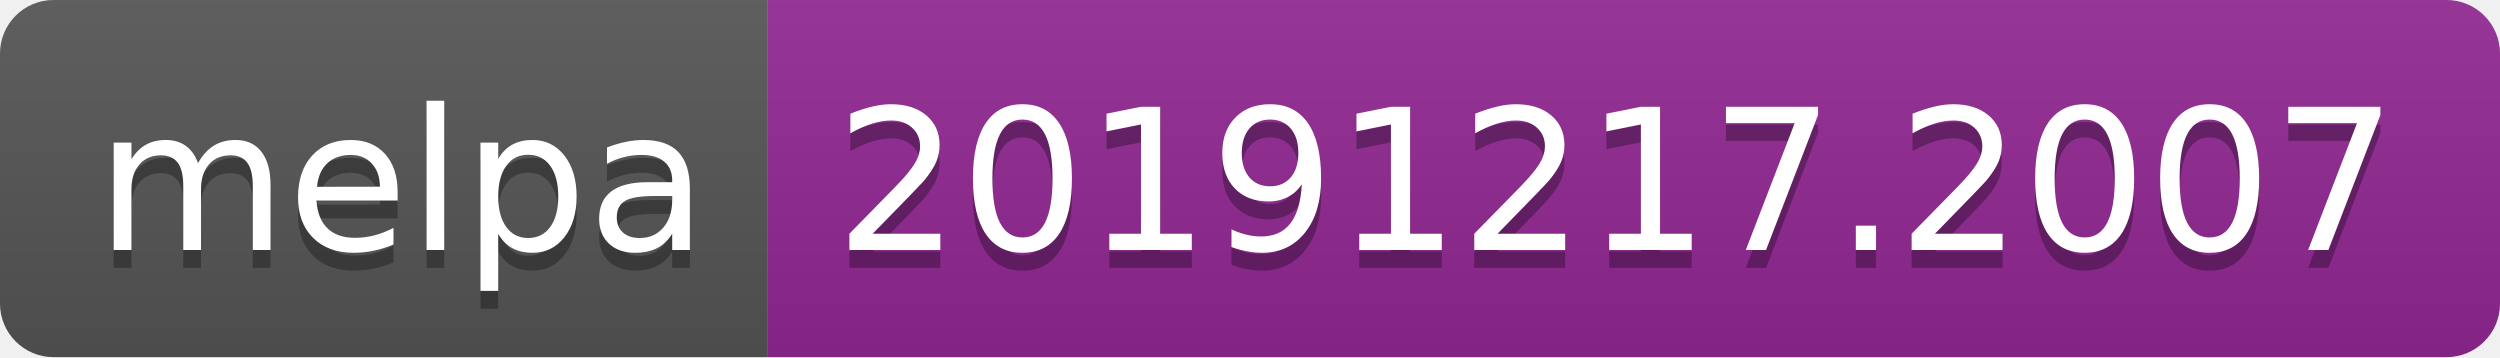
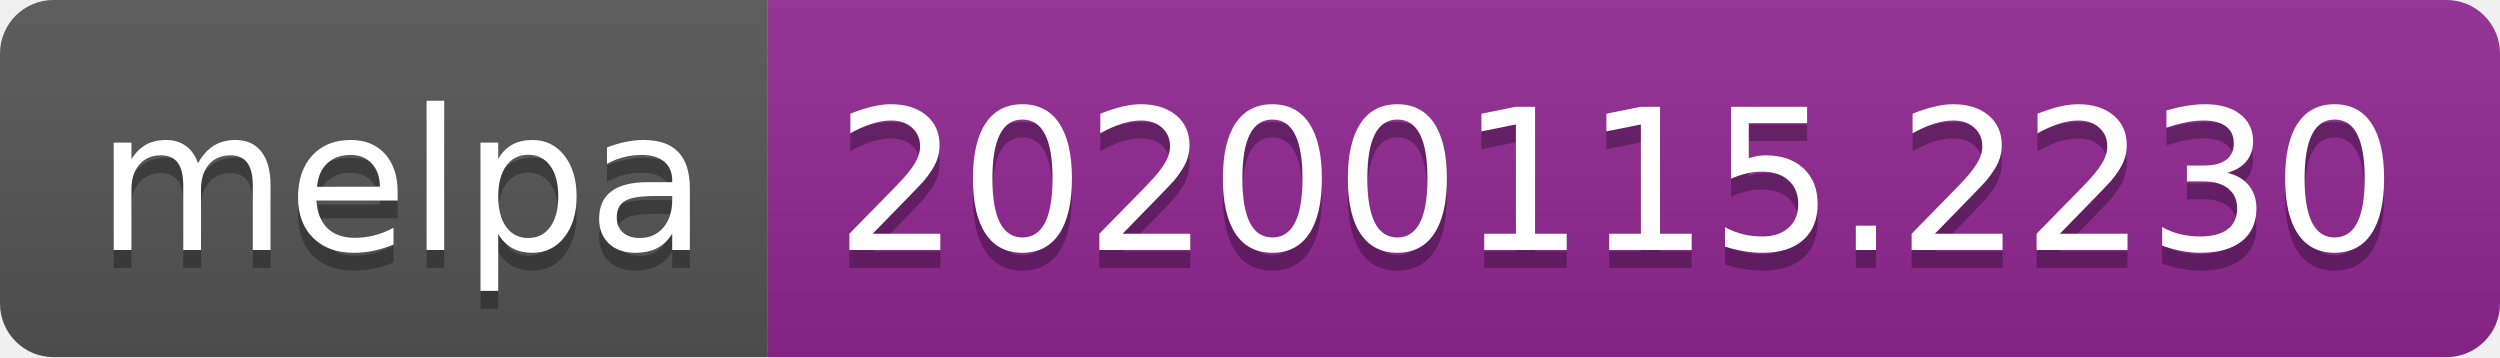
<svg xmlns="http://www.w3.org/2000/svg" width="140" height="20">
  <linearGradient id="b" x2="0" y2="100%">
    <stop offset="0" stop-color="#bbb" stop-opacity=".1" />
    <stop offset="1" stop-opacity=".1" />
  </linearGradient>
  <clipPath id="a">
    <rect width="140" height="20" rx="3" fill="#fff" />
  </clipPath>
  <g clip-path="url(#a)">
    <path fill="#555" d="M0 0h43v20H0z" />
    <path fill="#922793" d="M43 0h97v20H43z" />
    <path fill="url(#b)" d="M0 0h140v20H0z" />
  </g>
  <g fill="#fff" text-anchor="middle" font-family="DejaVu Sans,Verdana,Geneva,sans-serif" font-size="110">
    <text x="225" y="150" fill="#010101" fill-opacity=".3" transform="scale(.1)" textLength="330">melpa</text>
    <text x="225" y="140" transform="scale(.1)" textLength="330">melpa</text>
-     <text x="905" y="150" fill="#010101" fill-opacity=".3" transform="scale(.1)" textLength="870">20191217.2007</text>
-     <text x="905" y="140" transform="scale(.1)" textLength="870">20191217.2007</text>
+     <text x="905" y="150" fill="#010101" fill-opacity=".3" transform="scale(.1)" textLength="870">20200115.2230</text>
+     <text x="905" y="140" transform="scale(.1)" textLength="870">20200115.2230</text>
  </g>
</svg>
